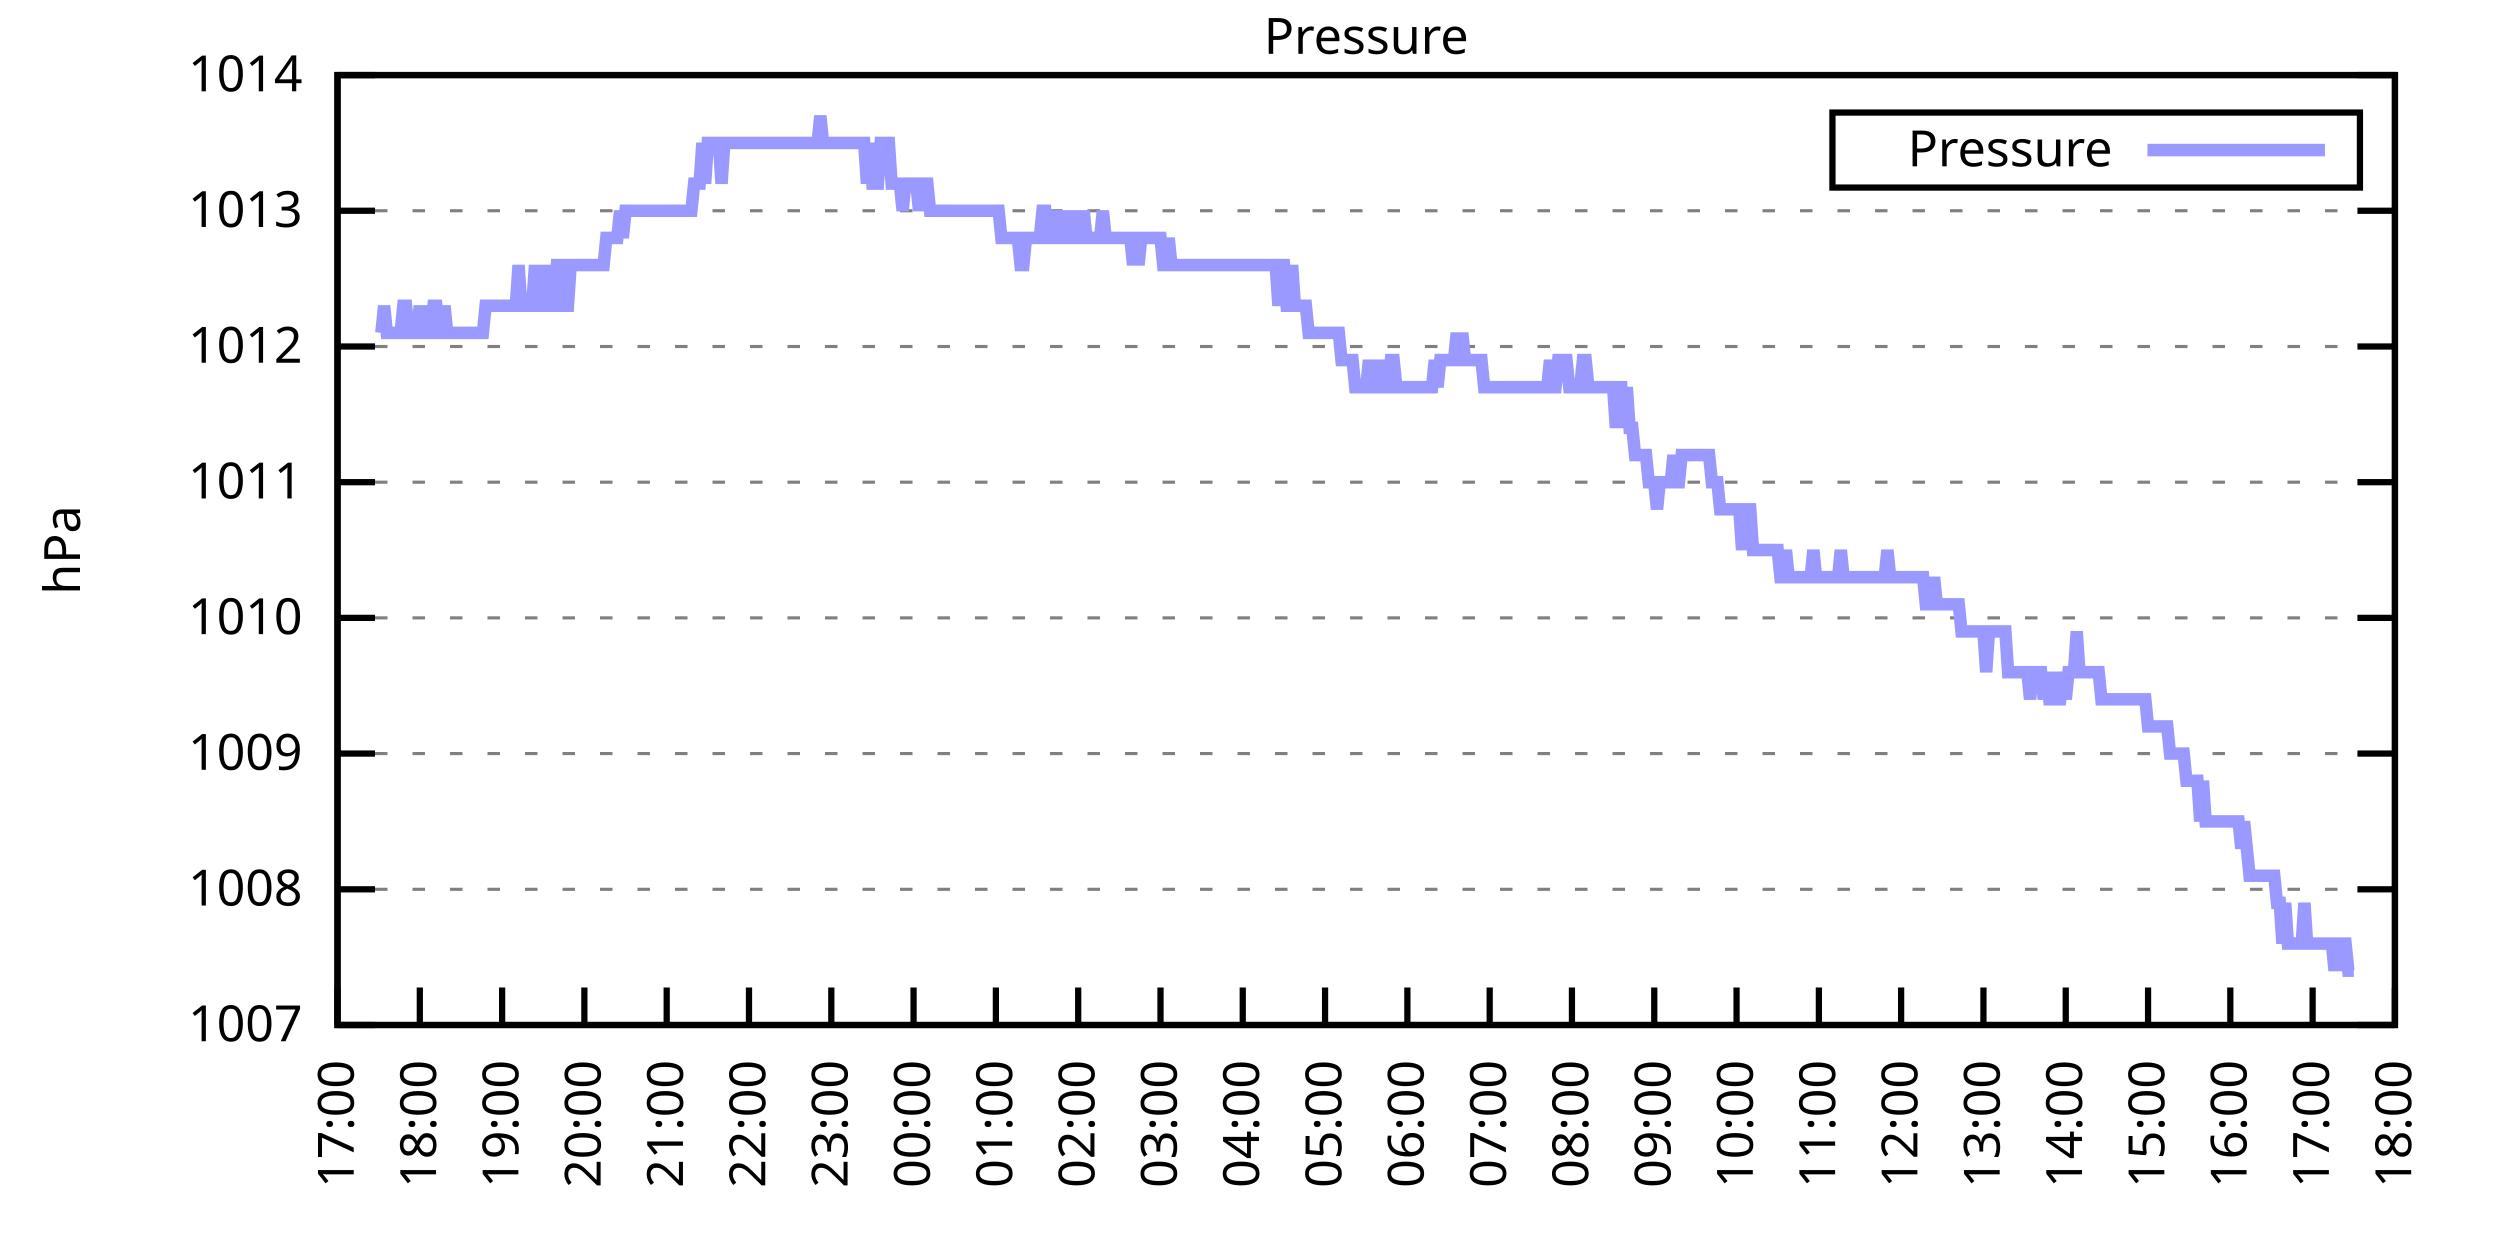
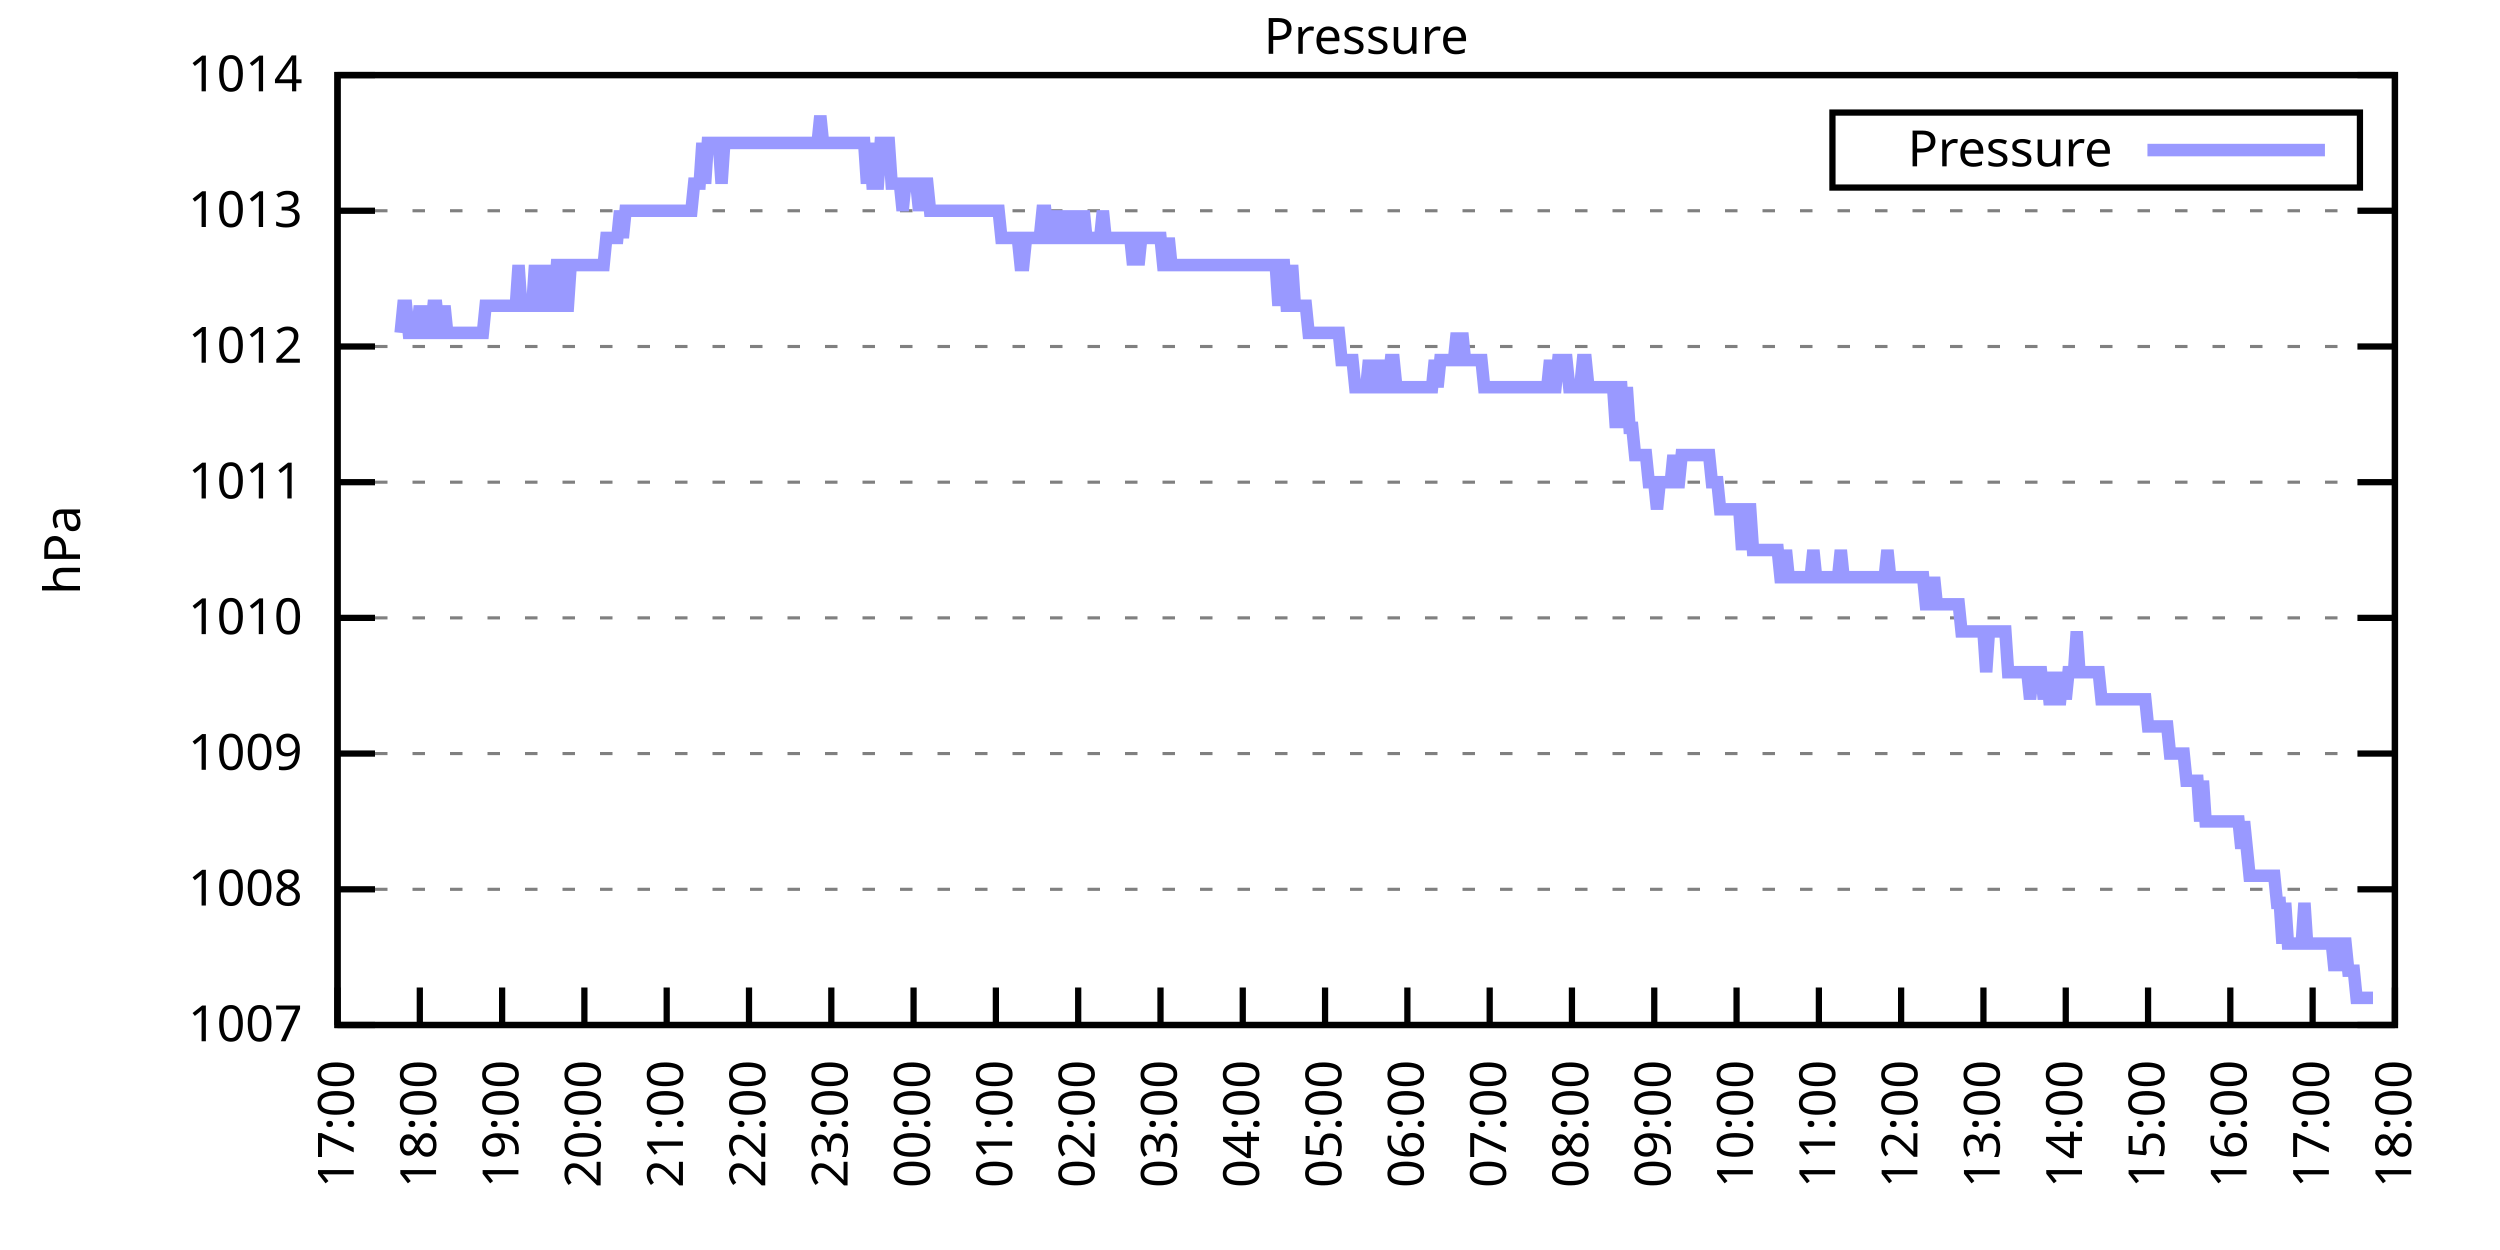
<svg xmlns="http://www.w3.org/2000/svg" xmlns:xlink="http://www.w3.org/1999/xlink" width="400" height="200" viewBox="0 0 400 200">
  <g id="gnuplot_canvas">
    <rect x="0" y="0" width="400" height="200" fill="none" />
    <defs>
      <circle id="gpDot" r="0.5" stroke-width="0.5" stroke="currentColor" />
      <path id="gpPt0" stroke-width="0.333" stroke="currentColor" d="M-1,0 h2 M0,-1 v2" />
      <path id="gpPt1" stroke-width="0.333" stroke="currentColor" d="M-1,-1 L1,1 M1,-1 L-1,1" />
      <path id="gpPt2" stroke-width="0.333" stroke="currentColor" d="M-1,0 L1,0 M0,-1 L0,1 M-1,-1 L1,1 M-1,1 L1,-1" />
      <rect id="gpPt3" stroke-width="0.333" stroke="currentColor" x="-1" y="-1" width="2" height="2" />
      <rect id="gpPt4" stroke-width="0.333" stroke="currentColor" fill="currentColor" x="-1" y="-1" width="2" height="2" />
      <circle id="gpPt5" stroke-width="0.333" stroke="currentColor" cx="0" cy="0" r="1" />
      <use xlink:href="#gpPt5" id="gpPt6" fill="currentColor" stroke="none" />
      <path id="gpPt7" stroke-width="0.333" stroke="currentColor" d="M0,-1.33 L-1.33,0.67 L1.33,0.67 z" />
      <use xlink:href="#gpPt7" id="gpPt8" fill="currentColor" stroke="none" />
      <use xlink:href="#gpPt7" id="gpPt9" stroke="currentColor" transform="rotate(180)" />
      <use xlink:href="#gpPt9" id="gpPt10" fill="currentColor" stroke="none" />
      <use xlink:href="#gpPt3" id="gpPt11" stroke="currentColor" transform="rotate(45)" />
      <use xlink:href="#gpPt11" id="gpPt12" fill="currentColor" stroke="none" />
      <path id="gpPt13" stroke-width="0.333" stroke="currentColor" d="M0,1.330 L1.265,0.411 L0.782,-1.067 L-0.782,-1.076 L-1.265,0.411 z" />
      <use xlink:href="#gpPt13" id="gpPt14" fill="currentColor" stroke="none" />
      <filter id="textbox" filterUnits="objectBoundingBox" x="0" y="0" height="1" width="1">
        <feFlood flood-color="white" flood-opacity="1" result="bgnd" />
        <feComposite in="SourceGraphic" in2="bgnd" operator="atop" />
      </filter>
      <filter id="greybox" filterUnits="objectBoundingBox" x="0" y="0" height="1" width="1">
        <feFlood flood-color="lightgrey" flood-opacity="1" result="grey" />
        <feComposite in="SourceGraphic" in2="grey" operator="atop" />
      </filter>
    </defs>
    <g fill="none" color="white" stroke="currentColor" stroke-width="1.00" stroke-linecap="butt" stroke-linejoin="miter">
</g>
    <g fill="none" color="black" stroke="currentColor" stroke-width="1.00" stroke-linecap="butt" stroke-linejoin="miter">
      <g stroke="none" shape-rendering="crispEdges">
        <polygon fill="rgb(255, 255, 255)" points="54.00,164.00 383.18,164.00 383.18,12.02 54.00,12.02 " />
      </g>
    </g>
    <g fill="none" color="black" stroke="currentColor" stroke-width="1.00" stroke-linecap="butt" stroke-linejoin="miter">
</g>
    <g fill="none" color="black" stroke="black" stroke-width="0.50" stroke-linecap="butt" stroke-linejoin="miter">
</g>
    <g fill="none" color="gray" stroke="currentColor" stroke-width="0.50" stroke-linecap="butt" stroke-linejoin="miter">
      <path stroke="gray" stroke-dasharray="2,4" class="gridline" d="M54.00,164.00 L383.19,164.00  " />
    </g>
    <g fill="none" color="gray" stroke="gray" stroke-width="1.00" stroke-linecap="butt" stroke-linejoin="miter">
</g>
    <g fill="none" color="black" stroke="currentColor" stroke-width="1.00" stroke-linecap="butt" stroke-linejoin="miter">
      <path stroke="black" d="M54.00,164.00 L60.00,164.00 M383.19,164.00 L377.19,164.00  " />
      <g transform="translate(48.40,166.60)" stroke="none" fill="black" font-family="Sans" font-size="8.00" text-anchor="end">
        <text>
          <tspan font-family="Sans"> 1007</tspan>
        </text>
      </g>
    </g>
    <g fill="none" color="black" stroke="currentColor" stroke-width="1.00" stroke-linecap="butt" stroke-linejoin="miter">
</g>
    <g fill="none" color="black" stroke="black" stroke-width="0.50" stroke-linecap="butt" stroke-linejoin="miter">
</g>
    <g fill="none" color="gray" stroke="currentColor" stroke-width="0.50" stroke-linecap="butt" stroke-linejoin="miter">
      <path stroke="gray" stroke-dasharray="2,4" class="gridline" d="M54.00,142.29 L383.19,142.29  " />
    </g>
    <g fill="none" color="gray" stroke="gray" stroke-width="1.00" stroke-linecap="butt" stroke-linejoin="miter">
</g>
    <g fill="none" color="black" stroke="currentColor" stroke-width="1.00" stroke-linecap="butt" stroke-linejoin="miter">
      <path stroke="black" d="M54.00,142.29 L60.00,142.29 M383.19,142.29 L377.19,142.29  " />
      <g transform="translate(48.40,144.89)" stroke="none" fill="black" font-family="Sans" font-size="8.00" text-anchor="end">
        <text>
          <tspan font-family="Sans"> 1008</tspan>
        </text>
      </g>
    </g>
    <g fill="none" color="black" stroke="currentColor" stroke-width="1.00" stroke-linecap="butt" stroke-linejoin="miter">
</g>
    <g fill="none" color="black" stroke="black" stroke-width="0.50" stroke-linecap="butt" stroke-linejoin="miter">
</g>
    <g fill="none" color="gray" stroke="currentColor" stroke-width="0.50" stroke-linecap="butt" stroke-linejoin="miter">
      <path stroke="gray" stroke-dasharray="2,4" class="gridline" d="M54.00,120.57 L383.19,120.57  " />
    </g>
    <g fill="none" color="gray" stroke="gray" stroke-width="1.00" stroke-linecap="butt" stroke-linejoin="miter">
</g>
    <g fill="none" color="black" stroke="currentColor" stroke-width="1.00" stroke-linecap="butt" stroke-linejoin="miter">
      <path stroke="black" d="M54.00,120.57 L60.00,120.57 M383.19,120.57 L377.19,120.57  " />
      <g transform="translate(48.40,123.17)" stroke="none" fill="black" font-family="Sans" font-size="8.00" text-anchor="end">
        <text>
          <tspan font-family="Sans"> 1009</tspan>
        </text>
      </g>
    </g>
    <g fill="none" color="black" stroke="currentColor" stroke-width="1.00" stroke-linecap="butt" stroke-linejoin="miter">
</g>
    <g fill="none" color="black" stroke="black" stroke-width="0.50" stroke-linecap="butt" stroke-linejoin="miter">
</g>
    <g fill="none" color="gray" stroke="currentColor" stroke-width="0.50" stroke-linecap="butt" stroke-linejoin="miter">
      <path stroke="gray" stroke-dasharray="2,4" class="gridline" d="M54.00,98.86 L383.19,98.86  " />
    </g>
    <g fill="none" color="gray" stroke="gray" stroke-width="1.00" stroke-linecap="butt" stroke-linejoin="miter">
</g>
    <g fill="none" color="black" stroke="currentColor" stroke-width="1.00" stroke-linecap="butt" stroke-linejoin="miter">
      <path stroke="black" d="M54.00,98.86 L60.00,98.86 M383.19,98.86 L377.19,98.86  " />
      <g transform="translate(48.40,101.46)" stroke="none" fill="black" font-family="Sans" font-size="8.00" text-anchor="end">
        <text>
          <tspan font-family="Sans"> 1010</tspan>
        </text>
      </g>
    </g>
    <g fill="none" color="black" stroke="currentColor" stroke-width="1.00" stroke-linecap="butt" stroke-linejoin="miter">
</g>
    <g fill="none" color="black" stroke="black" stroke-width="0.50" stroke-linecap="butt" stroke-linejoin="miter">
</g>
    <g fill="none" color="gray" stroke="currentColor" stroke-width="0.50" stroke-linecap="butt" stroke-linejoin="miter">
      <path stroke="gray" stroke-dasharray="2,4" class="gridline" d="M54.00,77.15 L383.19,77.15  " />
    </g>
    <g fill="none" color="gray" stroke="gray" stroke-width="1.00" stroke-linecap="butt" stroke-linejoin="miter">
</g>
    <g fill="none" color="black" stroke="currentColor" stroke-width="1.00" stroke-linecap="butt" stroke-linejoin="miter">
      <path stroke="black" d="M54.00,77.15 L60.00,77.15 M383.19,77.15 L377.19,77.15  " />
      <g transform="translate(48.40,79.75)" stroke="none" fill="black" font-family="Sans" font-size="8.00" text-anchor="end">
        <text>
          <tspan font-family="Sans"> 1011</tspan>
        </text>
      </g>
    </g>
    <g fill="none" color="black" stroke="currentColor" stroke-width="1.00" stroke-linecap="butt" stroke-linejoin="miter">
</g>
    <g fill="none" color="black" stroke="black" stroke-width="0.50" stroke-linecap="butt" stroke-linejoin="miter">
</g>
    <g fill="none" color="gray" stroke="currentColor" stroke-width="0.50" stroke-linecap="butt" stroke-linejoin="miter">
      <path stroke="gray" stroke-dasharray="2,4" class="gridline" d="M54.00,55.44 L383.19,55.44  " />
    </g>
    <g fill="none" color="gray" stroke="gray" stroke-width="1.00" stroke-linecap="butt" stroke-linejoin="miter">
</g>
    <g fill="none" color="black" stroke="currentColor" stroke-width="1.00" stroke-linecap="butt" stroke-linejoin="miter">
      <path stroke="black" d="M54.00,55.44 L60.00,55.44 M383.19,55.44 L377.19,55.44  " />
      <g transform="translate(48.40,58.04)" stroke="none" fill="black" font-family="Sans" font-size="8.00" text-anchor="end">
        <text>
          <tspan font-family="Sans"> 1012</tspan>
        </text>
      </g>
    </g>
    <g fill="none" color="black" stroke="currentColor" stroke-width="1.00" stroke-linecap="butt" stroke-linejoin="miter">
</g>
    <g fill="none" color="black" stroke="black" stroke-width="0.50" stroke-linecap="butt" stroke-linejoin="miter">
</g>
    <g fill="none" color="gray" stroke="currentColor" stroke-width="0.50" stroke-linecap="butt" stroke-linejoin="miter">
      <path stroke="gray" stroke-dasharray="2,4" class="gridline" d="M54.00,33.72 L383.19,33.72  " />
    </g>
    <g fill="none" color="gray" stroke="gray" stroke-width="1.00" stroke-linecap="butt" stroke-linejoin="miter">
</g>
    <g fill="none" color="black" stroke="currentColor" stroke-width="1.00" stroke-linecap="butt" stroke-linejoin="miter">
      <path stroke="black" d="M54.00,33.72 L60.00,33.72 M383.19,33.72 L377.19,33.72  " />
      <g transform="translate(48.40,36.32)" stroke="none" fill="black" font-family="Sans" font-size="8.00" text-anchor="end">
        <text>
          <tspan font-family="Sans"> 1013</tspan>
        </text>
      </g>
    </g>
    <g fill="none" color="black" stroke="currentColor" stroke-width="1.00" stroke-linecap="butt" stroke-linejoin="miter">
</g>
    <g fill="none" color="black" stroke="black" stroke-width="0.50" stroke-linecap="butt" stroke-linejoin="miter">
</g>
    <g fill="none" color="gray" stroke="currentColor" stroke-width="0.50" stroke-linecap="butt" stroke-linejoin="miter">
      <path stroke="gray" stroke-dasharray="2,4" class="gridline" d="M54.00,12.01 L383.19,12.01  " />
    </g>
    <g fill="none" color="gray" stroke="gray" stroke-width="1.00" stroke-linecap="butt" stroke-linejoin="miter">
</g>
    <g fill="none" color="black" stroke="currentColor" stroke-width="1.00" stroke-linecap="butt" stroke-linejoin="miter">
      <path stroke="black" d="M54.00,12.01 L60.00,12.01 M383.19,12.01 L377.19,12.01  " />
      <g transform="translate(48.40,14.61)" stroke="none" fill="black" font-family="Sans" font-size="8.00" text-anchor="end">
        <text>
          <tspan font-family="Sans"> 1014</tspan>
        </text>
      </g>
    </g>
    <g fill="none" color="black" stroke="currentColor" stroke-width="1.00" stroke-linecap="butt" stroke-linejoin="miter">
      <path stroke="black" d="M54.00,164.00 L54.00,158.00  " />
      <g transform="translate(56.60,169.60) rotate(270.00)" stroke="none" fill="black" font-family="Sans" font-size="8.00" text-anchor="end">
        <text>
          <tspan font-family="Sans">17:00</tspan>
        </text>
      </g>
    </g>
    <g fill="none" color="black" stroke="currentColor" stroke-width="1.00" stroke-linecap="butt" stroke-linejoin="miter">
      <path stroke="black" d="M67.17,164.00 L67.17,158.00  " />
      <g transform="translate(69.77,169.60) rotate(270.00)" stroke="none" fill="black" font-family="Sans" font-size="8.00" text-anchor="end">
        <text>
          <tspan font-family="Sans">18:00</tspan>
        </text>
      </g>
    </g>
    <g fill="none" color="black" stroke="currentColor" stroke-width="1.00" stroke-linecap="butt" stroke-linejoin="miter">
      <path stroke="black" d="M80.34,164.00 L80.34,158.00  " />
      <g transform="translate(82.94,169.60) rotate(270.00)" stroke="none" fill="black" font-family="Sans" font-size="8.00" text-anchor="end">
        <text>
          <tspan font-family="Sans">19:00</tspan>
        </text>
      </g>
    </g>
    <g fill="none" color="black" stroke="currentColor" stroke-width="1.00" stroke-linecap="butt" stroke-linejoin="miter">
      <path stroke="black" d="M93.50,164.00 L93.50,158.00  " />
      <g transform="translate(96.10,169.60) rotate(270.00)" stroke="none" fill="black" font-family="Sans" font-size="8.00" text-anchor="end">
        <text>
          <tspan font-family="Sans">20:00</tspan>
        </text>
      </g>
    </g>
    <g fill="none" color="black" stroke="currentColor" stroke-width="1.00" stroke-linecap="butt" stroke-linejoin="miter">
      <path stroke="black" d="M106.67,164.00 L106.67,158.00  " />
      <g transform="translate(109.27,169.60) rotate(270.00)" stroke="none" fill="black" font-family="Sans" font-size="8.00" text-anchor="end">
        <text>
          <tspan font-family="Sans">21:00</tspan>
        </text>
      </g>
    </g>
    <g fill="none" color="black" stroke="currentColor" stroke-width="1.00" stroke-linecap="butt" stroke-linejoin="miter">
      <path stroke="black" d="M119.84,164.00 L119.84,158.00  " />
      <g transform="translate(122.44,169.60) rotate(270.00)" stroke="none" fill="black" font-family="Sans" font-size="8.00" text-anchor="end">
        <text>
          <tspan font-family="Sans">22:00</tspan>
        </text>
      </g>
    </g>
    <g fill="none" color="black" stroke="currentColor" stroke-width="1.00" stroke-linecap="butt" stroke-linejoin="miter">
      <path stroke="black" d="M133.01,164.00 L133.01,158.00  " />
      <g transform="translate(135.61,169.60) rotate(270.00)" stroke="none" fill="black" font-family="Sans" font-size="8.00" text-anchor="end">
        <text>
          <tspan font-family="Sans">23:00</tspan>
        </text>
      </g>
    </g>
    <g fill="none" color="black" stroke="currentColor" stroke-width="1.00" stroke-linecap="butt" stroke-linejoin="miter">
      <path stroke="black" d="M146.17,164.00 L146.17,158.00  " />
      <g transform="translate(148.77,169.60) rotate(270.00)" stroke="none" fill="black" font-family="Sans" font-size="8.00" text-anchor="end">
        <text>
          <tspan font-family="Sans">00:00</tspan>
        </text>
      </g>
    </g>
    <g fill="none" color="black" stroke="currentColor" stroke-width="1.00" stroke-linecap="butt" stroke-linejoin="miter">
      <path stroke="black" d="M159.34,164.00 L159.34,158.00  " />
      <g transform="translate(161.94,169.60) rotate(270.00)" stroke="none" fill="black" font-family="Sans" font-size="8.00" text-anchor="end">
        <text>
          <tspan font-family="Sans">01:00</tspan>
        </text>
      </g>
    </g>
    <g fill="none" color="black" stroke="currentColor" stroke-width="1.00" stroke-linecap="butt" stroke-linejoin="miter">
      <path stroke="black" d="M172.51,164.00 L172.51,158.00  " />
      <g transform="translate(175.11,169.60) rotate(270.00)" stroke="none" fill="black" font-family="Sans" font-size="8.00" text-anchor="end">
        <text>
          <tspan font-family="Sans">02:00</tspan>
        </text>
      </g>
    </g>
    <g fill="none" color="black" stroke="currentColor" stroke-width="1.00" stroke-linecap="butt" stroke-linejoin="miter">
      <path stroke="black" d="M185.68,164.00 L185.68,158.00  " />
      <g transform="translate(188.28,169.60) rotate(270.00)" stroke="none" fill="black" font-family="Sans" font-size="8.00" text-anchor="end">
        <text>
          <tspan font-family="Sans">03:00</tspan>
        </text>
      </g>
    </g>
    <g fill="none" color="black" stroke="currentColor" stroke-width="1.00" stroke-linecap="butt" stroke-linejoin="miter">
      <path stroke="black" d="M198.84,164.00 L198.84,158.00  " />
      <g transform="translate(201.44,169.60) rotate(270.00)" stroke="none" fill="black" font-family="Sans" font-size="8.00" text-anchor="end">
        <text>
          <tspan font-family="Sans">04:00</tspan>
        </text>
      </g>
    </g>
    <g fill="none" color="black" stroke="currentColor" stroke-width="1.00" stroke-linecap="butt" stroke-linejoin="miter">
      <path stroke="black" d="M212.01,164.00 L212.01,158.00  " />
      <g transform="translate(214.61,169.60) rotate(270.00)" stroke="none" fill="black" font-family="Sans" font-size="8.00" text-anchor="end">
        <text>
          <tspan font-family="Sans">05:00</tspan>
        </text>
      </g>
    </g>
    <g fill="none" color="black" stroke="currentColor" stroke-width="1.00" stroke-linecap="butt" stroke-linejoin="miter">
      <path stroke="black" d="M225.18,164.00 L225.18,158.00  " />
      <g transform="translate(227.78,169.60) rotate(270.00)" stroke="none" fill="black" font-family="Sans" font-size="8.00" text-anchor="end">
        <text>
          <tspan font-family="Sans">06:00</tspan>
        </text>
      </g>
    </g>
    <g fill="none" color="black" stroke="currentColor" stroke-width="1.00" stroke-linecap="butt" stroke-linejoin="miter">
      <path stroke="black" d="M238.35,164.00 L238.35,158.00  " />
      <g transform="translate(240.95,169.60) rotate(270.00)" stroke="none" fill="black" font-family="Sans" font-size="8.00" text-anchor="end">
        <text>
          <tspan font-family="Sans">07:00</tspan>
        </text>
      </g>
    </g>
    <g fill="none" color="black" stroke="currentColor" stroke-width="1.00" stroke-linecap="butt" stroke-linejoin="miter">
      <path stroke="black" d="M251.51,164.00 L251.51,158.00  " />
      <g transform="translate(254.11,169.60) rotate(270.00)" stroke="none" fill="black" font-family="Sans" font-size="8.00" text-anchor="end">
        <text>
          <tspan font-family="Sans">08:00</tspan>
        </text>
      </g>
    </g>
    <g fill="none" color="black" stroke="currentColor" stroke-width="1.00" stroke-linecap="butt" stroke-linejoin="miter">
      <path stroke="black" d="M264.68,164.00 L264.68,158.00  " />
      <g transform="translate(267.28,169.60) rotate(270.00)" stroke="none" fill="black" font-family="Sans" font-size="8.00" text-anchor="end">
        <text>
          <tspan font-family="Sans">09:00</tspan>
        </text>
      </g>
    </g>
    <g fill="none" color="black" stroke="currentColor" stroke-width="1.00" stroke-linecap="butt" stroke-linejoin="miter">
      <path stroke="black" d="M277.85,164.00 L277.85,158.00  " />
      <g transform="translate(280.45,169.60) rotate(270.00)" stroke="none" fill="black" font-family="Sans" font-size="8.00" text-anchor="end">
        <text>
          <tspan font-family="Sans">10:00</tspan>
        </text>
      </g>
    </g>
    <g fill="none" color="black" stroke="currentColor" stroke-width="1.00" stroke-linecap="butt" stroke-linejoin="miter">
      <path stroke="black" d="M291.02,164.00 L291.02,158.00  " />
      <g transform="translate(293.62,169.60) rotate(270.00)" stroke="none" fill="black" font-family="Sans" font-size="8.00" text-anchor="end">
        <text>
          <tspan font-family="Sans">11:00</tspan>
        </text>
      </g>
    </g>
    <g fill="none" color="black" stroke="currentColor" stroke-width="1.00" stroke-linecap="butt" stroke-linejoin="miter">
      <path stroke="black" d="M304.18,164.00 L304.18,158.00  " />
      <g transform="translate(306.78,169.60) rotate(270.00)" stroke="none" fill="black" font-family="Sans" font-size="8.00" text-anchor="end">
        <text>
          <tspan font-family="Sans">12:00</tspan>
        </text>
      </g>
    </g>
    <g fill="none" color="black" stroke="currentColor" stroke-width="1.00" stroke-linecap="butt" stroke-linejoin="miter">
      <path stroke="black" d="M317.35,164.00 L317.35,158.00  " />
      <g transform="translate(319.95,169.60) rotate(270.00)" stroke="none" fill="black" font-family="Sans" font-size="8.00" text-anchor="end">
        <text>
          <tspan font-family="Sans">13:00</tspan>
        </text>
      </g>
    </g>
    <g fill="none" color="black" stroke="currentColor" stroke-width="1.00" stroke-linecap="butt" stroke-linejoin="miter">
      <path stroke="black" d="M330.52,164.00 L330.52,158.00  " />
      <g transform="translate(333.12,169.60) rotate(270.00)" stroke="none" fill="black" font-family="Sans" font-size="8.00" text-anchor="end">
        <text>
          <tspan font-family="Sans">14:00</tspan>
        </text>
      </g>
    </g>
    <g fill="none" color="black" stroke="currentColor" stroke-width="1.00" stroke-linecap="butt" stroke-linejoin="miter">
      <path stroke="black" d="M343.69,164.00 L343.69,158.00  " />
      <g transform="translate(346.29,169.60) rotate(270.00)" stroke="none" fill="black" font-family="Sans" font-size="8.00" text-anchor="end">
        <text>
          <tspan font-family="Sans">15:00</tspan>
        </text>
      </g>
    </g>
    <g fill="none" color="black" stroke="currentColor" stroke-width="1.00" stroke-linecap="butt" stroke-linejoin="miter">
      <path stroke="black" d="M356.85,164.00 L356.85,158.00  " />
      <g transform="translate(359.45,169.60) rotate(270.00)" stroke="none" fill="black" font-family="Sans" font-size="8.00" text-anchor="end">
        <text>
          <tspan font-family="Sans">16:00</tspan>
        </text>
      </g>
    </g>
    <g fill="none" color="black" stroke="currentColor" stroke-width="1.00" stroke-linecap="butt" stroke-linejoin="miter">
      <path stroke="black" d="M370.02,164.00 L370.02,158.00  " />
      <g transform="translate(372.62,169.60) rotate(270.00)" stroke="none" fill="black" font-family="Sans" font-size="8.00" text-anchor="end">
        <text>
          <tspan font-family="Sans">17:00</tspan>
        </text>
      </g>
    </g>
    <g fill="none" color="black" stroke="currentColor" stroke-width="1.00" stroke-linecap="butt" stroke-linejoin="miter">
      <path stroke="black" d="M383.19,164.00 L383.19,158.00  " />
      <g transform="translate(385.79,169.60) rotate(270.00)" stroke="none" fill="black" font-family="Sans" font-size="8.00" text-anchor="end">
        <text>
          <tspan font-family="Sans">18:00</tspan>
        </text>
      </g>
    </g>
    <g fill="none" color="black" stroke="currentColor" stroke-width="1.00" stroke-linecap="butt" stroke-linejoin="miter">
</g>
    <g fill="none" color="black" stroke="currentColor" stroke-width="1.00" stroke-linecap="butt" stroke-linejoin="miter">
      <path stroke="black" d="M54.00,12.01 L54.00,164.00 L383.19,164.00 L383.19,12.01 L54.00,12.01 Z  " />
    </g>
    <g fill="none" color="black" stroke="currentColor" stroke-width="1.00" stroke-linecap="butt" stroke-linejoin="miter">
</g>
    <g fill="none" color="black" stroke="currentColor" stroke-width="1.00" stroke-linecap="butt" stroke-linejoin="miter">
      <path stroke="black" d="M293.19,30.01 L293.19,18.01 L377.59,18.01 L377.59,30.01 L293.19,30.01 Z  " />
    </g>
    <g id="Pressure_plot_1">
      <g fill="none" color="white" stroke="black" stroke-width="2.00" stroke-linecap="butt" stroke-linejoin="miter">
</g>
      <g fill="none" color="black" stroke="currentColor" stroke-width="2.00" stroke-linecap="butt" stroke-linejoin="miter">
        <g transform="translate(337.99,26.61)" stroke="none" fill="black" font-family="Sans" font-size="8.00" text-anchor="end">
          <text>
            <tspan font-family="Sans">Pressure</tspan>
          </text>
        </g>
      </g>
      <g fill="none" color="black" stroke="currentColor" stroke-width="2.00" stroke-linecap="butt" stroke-linejoin="miter">
-         <path stroke="rgb(153, 153, 255)" d="M343.59,24.01 L371.99,24.01 M61.02,53.26 L61.46,48.92 L61.90,53.26 L62.34,53.26 L62.78,53.26 L63.22,53.26   L63.66,53.26 L64.10,53.26 L64.53,48.92 L64.97,48.92 L65.41,53.26 L65.85,53.26 L66.29,53.26 L66.73,53.26   L67.17,48.92 L67.61,53.26 L68.05,48.92 L68.48,53.26 L68.92,53.26 L69.36,48.92 L69.80,48.92 L70.24,53.26   L70.68,53.26 L71.12,48.92 L71.56,53.26 L72.00,53.26 L72.43,53.26 L72.87,53.26 L73.31,53.26 L73.75,53.26   L74.19,53.26 L74.63,53.26 L75.07,53.26 L75.51,53.26 L75.95,53.26 L76.38,53.26 L76.82,53.26 L77.26,53.26   L77.70,48.92 L78.14,48.92 L78.58,48.92 L79.02,48.92 L79.46,48.92 L79.90,48.92 L80.34,48.92 L80.77,48.92   L81.21,48.92 L81.65,48.92 L82.09,48.92 L82.53,48.92 L82.97,42.41 L83.41,48.92 L83.85,48.92 L84.29,48.92   L84.72,48.92 L85.16,48.92 L85.60,42.41 L86.04,48.92 L86.48,48.92 L86.92,48.92 L87.36,42.41 L87.80,48.92   L88.24,48.92 L88.67,48.92 L89.11,42.41 L89.55,42.41 L89.99,42.41 L90.43,48.92 L90.87,48.92 L91.31,42.41   L91.75,42.41 L92.19,42.41 L92.62,42.41 L93.06,42.41 L93.50,42.41 L93.94,42.41 L94.38,42.41 L94.82,42.41   L95.26,42.41 L95.70,42.41 L96.14,42.41 L96.58,42.41 L97.01,38.07 L97.45,38.07 L97.89,38.07 L98.33,38.07   L98.77,38.07 L99.21,33.72 L99.65,38.07 L100.09,33.72 L100.53,33.72 L100.96,33.72 L101.40,33.72 L101.84,33.72   L102.28,33.72 L102.72,33.72 L103.16,33.72 L103.60,33.72 L104.04,33.72 L104.48,33.72 L104.91,33.72 L105.35,33.72   L105.79,33.72 L106.23,33.72 L106.67,33.72 L107.11,33.72 L107.55,33.72 L107.99,33.72 L108.43,33.72 L108.87,33.72   L109.30,33.72 L109.74,33.72 L110.18,33.72 L110.62,33.72 L111.06,29.38 L111.50,29.38 L111.94,29.38 L112.38,22.87   L112.82,29.38 L113.25,22.87 L113.69,22.87 L114.13,22.87 L114.57,22.87 L115.01,22.87 L115.45,29.38 L115.89,22.87   L116.33,22.87 L116.77,22.87 L117.20,22.87 L117.64,22.87 L118.08,22.87 L118.52,22.87 L118.96,22.87 L119.40,22.87   L119.84,22.87 L120.28,22.87 L120.72,22.87 L121.15,22.87 L121.59,22.87 L122.03,22.87 L122.47,22.87 L122.91,22.87   L123.35,22.87 L123.79,22.87 L124.23,22.87 L124.67,22.87 L125.11,22.87 L125.54,22.87 L125.98,22.87 L126.42,22.87   L126.86,22.87 L127.30,22.87 L127.74,22.87 L128.18,22.87 L128.62,22.87 L129.06,22.87 L129.49,22.87 L129.93,22.87   L130.37,22.87 L130.81,22.87 L131.25,18.52 L131.69,22.87 L132.13,22.87 L132.57,22.87 L133.01,22.87 L133.44,22.87   L133.88,22.87 L134.32,22.87 L134.76,22.87 L135.20,22.87 L135.64,22.87 L136.08,22.87 L136.52,22.87 L136.96,22.87   L137.39,22.87 L137.83,22.87 L138.27,22.87 L138.71,29.38 L139.15,22.87 L139.59,29.38 L140.03,29.38 L140.47,29.38   L140.91,22.87 L141.35,22.87 L141.78,22.87 L142.22,22.87 L142.66,29.38 L143.10,29.38 L143.54,29.38 L143.98,29.38   L144.42,33.72 L144.86,29.38 L145.30,29.38 L145.73,29.38 L146.17,29.38 L146.61,29.38 L147.05,33.72 L147.49,29.38   L147.93,29.38 L148.37,29.38 L148.81,33.72 L149.25,33.72 L149.68,33.72 L150.12,33.72 L150.56,33.72 L151.00,33.72   L151.44,33.72 L151.88,33.72 L152.32,33.72 L152.76,33.72 L153.20,33.72 L153.63,33.72 L154.07,33.72 L154.51,33.72   L154.95,33.72 L155.39,33.72 L155.83,33.72 L156.27,33.72 L156.71,33.72 L157.15,33.72 L157.59,33.72 L158.02,33.72   L158.46,33.72 L158.90,33.72 L159.34,33.72 L159.78,33.72 L160.22,38.07 L160.66,38.07 L161.10,38.07 L161.54,38.07   L161.97,38.07 L162.41,38.07 L162.85,38.07 L163.29,42.41 L163.73,42.41 L164.17,38.07 L164.61,38.07 L165.05,38.07   L165.49,38.07 L165.92,38.07 L166.36,38.07 L166.80,33.72 L167.24,33.72 L167.68,38.07 L168.12,38.07 L168.56,33.72   L169.00,38.07 L169.44,38.07 L169.87,38.07 L170.31,33.72 L170.75,38.07 L171.19,33.72 L171.63,38.07 L172.07,38.07   L172.51,33.72 L172.95,38.07 L173.39,33.72 L173.83,38.07 L174.26,38.07 L174.70,38.07 L175.14,38.07 L175.58,38.07   L176.02,38.07 L176.46,33.72 L176.90,38.07 L177.34,38.07 L177.78,38.07 L178.21,38.07 L178.65,38.07 L179.09,38.07   L179.53,38.07 L179.97,38.07 L180.41,38.07 L180.85,38.07 L181.29,42.41 L181.73,38.07 L182.16,42.41 L182.60,38.07   L183.04,38.07 L183.48,38.07 L183.92,38.07 L184.36,38.07 L184.80,38.07 L185.24,38.07 L185.68,38.07 L186.11,42.41   L186.55,42.41 L186.99,38.07 L187.43,42.41 L187.87,42.41 L188.31,42.41 L188.75,42.41 L189.19,42.41 L189.63,42.41   L190.07,42.41 L190.50,42.41 L190.94,42.41 L191.38,42.41 L191.82,42.41 L192.26,42.41 L192.70,42.41 L193.14,42.41   L193.58,42.41 L194.02,42.41 L194.45,42.41 L194.89,42.41 L195.33,42.41 L195.77,42.41 L196.21,42.41 L196.65,42.41   L197.09,42.41 L197.53,42.41 L197.97,42.41 L198.40,42.41 L198.84,42.41 L199.28,42.41 L199.72,42.41 L200.16,42.41   L200.60,42.41 L201.04,42.41 L201.48,42.41 L201.92,42.41 L202.35,42.41 L202.79,42.41 L203.23,42.41 L203.67,42.41   L204.11,42.41 L204.55,48.92 L204.99,42.41 L205.43,42.41 L205.87,48.92 L206.31,48.92 L206.74,42.41 L207.18,48.92   L207.62,48.92 L208.06,48.92 L208.50,48.92 L208.94,48.92 L209.38,53.26 L209.82,53.26 L210.26,53.26 L210.69,53.26   L211.13,53.26 L211.57,53.26 L212.01,53.26 L212.45,53.26 L212.89,53.26 L213.33,53.26 L213.77,53.26 L214.21,53.26   L214.64,57.61 L215.08,57.61 L215.52,57.61 L215.96,57.61 L216.40,57.61 L216.84,61.95 L217.28,61.95 L217.72,61.95   L218.16,61.95 L218.60,61.95 L219.03,57.61 L219.47,61.95 L219.91,61.95 L220.35,61.95 L220.79,57.61 L221.23,61.95   L221.67,61.95 L222.11,61.95 L222.55,57.61 L222.98,57.61 L223.42,61.95 L223.86,61.95 L224.30,61.95 L224.74,61.95   L225.18,61.95 L225.62,61.95 L226.06,61.95 L226.50,61.95 L226.93,61.95 L227.37,61.95 L227.81,61.95 L228.25,61.95   L228.69,61.95 L229.13,61.95 L229.57,57.61 L230.01,61.95 L230.45,57.61 L230.88,57.61 L231.32,57.61 L231.76,57.61   L232.20,57.61 L232.64,57.61 L233.08,53.26 L233.52,57.61 L233.96,53.26 L234.40,57.61 L234.84,57.61 L235.27,57.61   L235.71,57.61 L236.15,57.61 L236.59,57.61 L237.03,57.61 L237.47,61.95 L237.91,61.95 L238.35,61.95 L238.79,61.95   L239.22,61.95 L239.66,61.95 L240.10,61.95 L240.54,61.95 L240.98,61.95 L241.42,61.95 L241.86,61.95 L242.30,61.95   L242.74,61.95 L243.17,61.95 L243.61,61.95 L244.05,61.95 L244.49,61.95 L244.93,61.95 L245.37,61.95 L245.81,61.95   L246.25,61.95 L246.69,61.95 L247.12,61.95 L247.56,61.95 L248.00,57.61 L248.44,61.95 L248.88,61.95 L249.32,57.61   L249.76,57.61 L250.20,57.61 L250.64,57.61 L251.08,61.95 L251.51,61.95 L251.95,61.95 L252.39,61.95 L252.83,61.95   L253.27,57.61 L253.71,57.61 L254.15,61.95 L254.59,61.95 L255.03,61.95 L255.46,61.95 L255.90,61.95 L256.34,61.95   L256.78,61.95 L257.22,61.95 L257.66,61.95 L258.10,61.95 L258.54,68.46 L258.98,61.95 L259.41,61.95 L259.85,68.46   L260.29,61.95 L260.73,68.46 L261.17,68.46 L261.61,72.81 L262.05,72.81 L262.49,72.81 L262.93,72.81 L263.36,72.81   L263.80,77.15 L264.24,77.15 L264.68,77.15 L265.12,81.49 L265.56,77.15 L266.00,77.15 L266.44,77.15 L266.88,77.15   L267.32,77.15 L267.75,72.81 L268.19,77.15 L268.63,77.15 L269.07,72.81 L269.51,72.81 L269.95,72.81 L270.39,72.81   L270.83,72.81 L271.27,72.81 L271.70,72.81 L272.14,72.81 L272.58,72.81 L273.02,72.81 L273.46,72.81 L273.90,77.15   L274.34,77.15 L274.78,77.15 L275.22,81.49 L275.65,81.49 L276.09,81.49 L276.53,81.49 L276.97,81.49 L277.41,81.49   L277.85,81.49 L278.29,81.49 L278.73,88.00 L279.17,81.49 L279.60,81.49 L280.04,81.49 L280.48,88.00 L280.92,88.00   L281.36,88.00 L281.80,88.00 L282.24,88.00 L282.68,88.00 L283.12,88.00 L283.56,88.00 L283.99,88.00 L284.43,88.00   L284.87,92.35 L285.31,92.35 L285.75,88.00 L286.19,92.35 L286.63,92.35 L287.07,92.35 L287.51,92.35 L287.94,92.35   L288.38,92.35 L288.82,92.35 L289.26,92.35 L289.70,92.35 L290.14,88.00 L290.58,92.35 L291.02,92.35 L291.46,92.35   L291.89,92.35 L292.33,92.35 L292.77,92.35 L293.21,92.35 L293.65,92.35 L294.09,92.35 L294.53,88.00 L294.97,92.35   L295.41,92.35 L295.84,92.35 L296.28,92.35 L296.72,92.35 L297.16,92.35 L297.60,92.35 L298.04,92.35 L298.48,92.35   L298.92,92.35 L299.36,92.35 L299.80,92.35 L300.23,92.35 L300.67,92.35 L301.11,92.35 L301.55,92.35 L301.99,88.00   L302.43,92.35 L302.87,92.35 L303.31,92.35 L303.75,92.35 L304.18,92.35 L304.62,92.35 L305.06,92.35 L305.50,92.35   L305.94,92.35 L306.38,92.35 L306.82,92.35 L307.26,92.35 L307.70,92.35 L308.13,96.69 L308.57,96.69 L309.01,96.69   L309.45,92.35 L309.89,96.69 L310.33,96.69 L310.77,96.69 L311.21,96.69 L311.65,96.69 L312.08,96.69 L312.52,96.69   L312.96,96.69 L313.40,96.69 L313.84,101.03 L314.28,101.03 L314.72,101.03 L315.16,101.03 L315.60,101.03 L316.04,101.03   L316.47,101.03 L316.91,101.03 L317.35,101.03 L317.79,107.55 L318.23,101.03 L318.67,101.03 L319.11,101.03 L319.55,101.03   L319.99,101.03 L320.42,101.03 L320.86,101.03 L321.30,107.55 L321.74,107.55 L322.18,107.55 L322.62,107.55 L323.06,107.55   L323.50,107.55 L323.94,107.55 L324.37,107.55 L324.81,111.89 L325.25,107.55 L325.69,107.55 L326.13,107.55 L326.57,107.55   L327.01,111.89 L327.45,107.55 L327.89,111.89 L328.33,111.89 L328.76,107.55 L329.20,111.89 L329.64,111.89 L330.08,107.55   L330.52,111.89 L330.96,107.55 L331.40,107.55 L331.84,107.55 L332.28,101.03 L332.71,107.55 L333.15,107.55 L333.59,107.55   L334.03,107.55 L334.47,107.55 L334.91,107.55 L335.35,107.55 L335.79,107.55 L336.23,111.89 L336.66,111.89 L337.10,111.89   L337.54,111.89 L337.98,111.89 L338.42,111.89 L338.86,111.89 L339.30,111.89 L339.74,111.89 L340.18,111.89 L340.61,111.89   L341.05,111.89 L341.49,111.89 L341.93,111.89 L342.37,111.89 L342.81,111.89 L343.25,111.89 L343.69,116.23 L344.13,116.23   L344.57,116.23 L345.00,116.23 L345.44,116.23 L345.88,116.23 L346.32,116.23 L346.76,116.23 L347.20,120.57 L347.64,120.57   L348.08,120.57 L348.52,120.57 L348.95,120.57 L349.39,120.57 L349.83,124.92 L350.27,124.92 L350.71,124.92 L351.15,124.92   L351.59,124.92 L352.03,131.43 L352.47,124.92 L352.90,131.43 L353.34,131.43 L353.78,131.43 L354.22,131.43 L354.66,131.43   L355.10,131.43 L355.54,131.43 L355.98,131.43 L356.42,131.43 L356.85,131.43 L357.29,131.43 L357.73,131.43 L358.17,131.43   L358.61,135.77 L359.05,131.43 L359.49,135.77 L359.93,140.12 L360.37,140.12 L360.81,140.12 L361.24,140.12 L361.68,140.12   L362.12,140.12 L362.56,140.12 L363.00,140.12 L363.44,140.12 L363.88,140.12 L364.32,144.46 L364.76,144.46 L365.19,150.97   L365.63,144.46 L366.07,150.97 L366.51,150.97 L366.95,150.97 L367.39,150.97 L367.83,150.97 L368.27,150.97 L368.71,144.46   L369.14,150.97 L369.58,150.97 L370.02,150.97 L370.46,150.97 L370.90,150.97 L371.34,150.97 L371.78,150.97 L372.22,150.97   L372.66,150.97 L373.09,150.97 L373.53,155.31 L373.97,150.97 L374.41,155.31 L374.85,150.97 L375.29,150.97 L375.73,155.31   L376.17,155.31 L376.61,155.31  " />
+         <path stroke="rgb(153, 153, 255)" d="M343.59,24.01 L371.99,24.01 M64.10,53.26 L64.53,48.92 L64.97,48.92 L65.41,53.26 L65.85,53.26 L66.29,53.26   L66.73,53.26 L67.17,48.92 L67.61,53.26 L68.05,48.92 L68.48,53.26 L68.92,53.26 L69.36,48.92 L69.80,48.92   L70.24,53.26 L70.68,53.26 L71.12,48.92 L71.56,53.26 L72.00,53.26 L72.43,53.26 L72.87,53.26 L73.31,53.26   L73.75,53.26 L74.19,53.26 L74.63,53.26 L75.07,53.26 L75.51,53.26 L75.95,53.26 L76.38,53.26 L76.82,53.26   L77.26,53.26 L77.70,48.92 L78.14,48.92 L78.58,48.92 L79.02,48.92 L79.46,48.92 L79.90,48.92 L80.34,48.92   L80.77,48.92 L81.21,48.92 L81.65,48.92 L82.09,48.92 L82.53,48.92 L82.97,42.41 L83.41,48.92 L83.85,48.92   L84.29,48.92 L84.72,48.92 L85.16,48.92 L85.60,42.41 L86.04,48.92 L86.48,48.92 L86.92,48.92 L87.36,42.41   L87.80,48.92 L88.24,48.92 L88.67,48.92 L89.11,42.41 L89.55,42.41 L89.99,42.41 L90.43,48.92 L90.87,48.92   L91.31,42.41 L91.75,42.41 L92.19,42.41 L92.62,42.41 L93.06,42.41 L93.50,42.41 L93.94,42.41 L94.38,42.41   L94.82,42.41 L95.26,42.41 L95.70,42.41 L96.14,42.41 L96.58,42.41 L97.01,38.07 L97.45,38.07 L97.89,38.07   L98.33,38.07 L98.77,38.07 L99.21,33.72 L99.65,38.07 L100.09,33.72 L100.53,33.72 L100.96,33.72 L101.40,33.72   L101.84,33.72 L102.28,33.72 L102.72,33.72 L103.16,33.72 L103.60,33.72 L104.04,33.72 L104.48,33.72 L104.91,33.72   L105.35,33.72 L105.79,33.72 L106.23,33.72 L106.67,33.72 L107.11,33.72 L107.55,33.72 L107.99,33.72 L108.43,33.72   L108.87,33.72 L109.30,33.72 L109.74,33.72 L110.18,33.72 L110.62,33.72 L111.06,29.38 L111.50,29.38 L111.94,29.38   L112.38,22.87 L112.82,29.38 L113.25,22.87 L113.69,22.87 L114.13,22.87 L114.57,22.87 L115.01,22.87 L115.45,29.38   L115.89,22.87 L116.33,22.87 L116.77,22.87 L117.20,22.87 L117.64,22.87 L118.08,22.87 L118.52,22.87 L118.96,22.87   L119.40,22.87 L119.84,22.87 L120.28,22.87 L120.72,22.87 L121.15,22.87 L121.59,22.87 L122.03,22.87 L122.47,22.87   L122.91,22.87 L123.35,22.87 L123.79,22.87 L124.23,22.87 L124.67,22.87 L125.11,22.87 L125.54,22.87 L125.98,22.87   L126.42,22.87 L126.86,22.87 L127.30,22.87 L127.74,22.87 L128.18,22.87 L128.62,22.87 L129.06,22.87 L129.49,22.87   L129.93,22.87 L130.37,22.87 L130.81,22.87 L131.25,18.52 L131.69,22.87 L132.13,22.87 L132.57,22.87 L133.01,22.87   L133.44,22.87 L133.88,22.87 L134.32,22.87 L134.76,22.87 L135.20,22.87 L135.64,22.87 L136.08,22.87 L136.52,22.87   L136.96,22.87 L137.39,22.87 L137.83,22.87 L138.27,22.87 L138.71,29.38 L139.15,22.87 L139.59,29.38 L140.03,29.38   L140.47,29.38 L140.91,22.87 L141.35,22.87 L141.78,22.87 L142.22,22.87 L142.66,29.38 L143.10,29.38 L143.54,29.38   L143.98,29.38 L144.42,33.72 L144.86,29.38 L145.30,29.38 L145.73,29.38 L146.17,29.38 L146.61,29.38 L147.05,33.72   L147.49,29.38 L147.93,29.38 L148.37,29.38 L148.81,33.72 L149.25,33.72 L149.68,33.72 L150.12,33.72 L150.56,33.72   L151.00,33.72 L151.44,33.72 L151.88,33.72 L152.32,33.72 L152.76,33.72 L153.20,33.72 L153.63,33.72 L154.07,33.72   L154.51,33.72 L154.95,33.72 L155.39,33.72 L155.83,33.72 L156.27,33.72 L156.71,33.72 L157.15,33.72 L157.59,33.72   L158.02,33.72 L158.46,33.72 L158.90,33.72 L159.34,33.72 L159.78,33.72 L160.22,38.07 L160.66,38.07 L161.10,38.07   L161.54,38.07 L161.97,38.07 L162.41,38.07 L162.85,38.07 L163.29,42.41 L163.73,42.41 L164.17,38.07 L164.61,38.07   L165.05,38.07 L165.49,38.07 L165.92,38.07 L166.36,38.07 L166.80,33.72 L167.24,33.72 L167.68,38.07 L168.12,38.07   L168.56,33.72 L169.00,38.07 L169.44,38.07 L169.87,38.07 L170.31,33.72 L170.75,38.07 L171.19,33.72 L171.63,38.07   L172.07,38.07 L172.51,33.72 L172.95,38.07 L173.39,33.72 L173.83,38.07 L174.26,38.07 L174.70,38.07 L175.14,38.07   L175.58,38.07 L176.02,38.07 L176.46,33.72 L176.90,38.07 L177.34,38.07 L177.78,38.07 L178.21,38.07 L178.65,38.07   L179.09,38.07 L179.53,38.07 L179.97,38.07 L180.41,38.07 L180.85,38.07 L181.29,42.41 L181.73,38.07 L182.16,42.41   L182.60,38.07 L183.04,38.07 L183.48,38.07 L183.92,38.07 L184.36,38.07 L184.80,38.07 L185.24,38.07 L185.68,38.07   L186.11,42.41 L186.55,42.41 L186.99,38.07 L187.43,42.41 L187.87,42.41 L188.31,42.41 L188.75,42.41 L189.19,42.41   L189.63,42.41 L190.07,42.41 L190.50,42.41 L190.94,42.41 L191.38,42.41 L191.82,42.41 L192.26,42.41 L192.70,42.41   L193.14,42.41 L193.58,42.41 L194.02,42.41 L194.45,42.41 L194.89,42.41 L195.33,42.41 L195.77,42.41 L196.21,42.41   L196.65,42.41 L197.09,42.41 L197.53,42.41 L197.97,42.41 L198.40,42.41 L198.84,42.41 L199.28,42.41 L199.72,42.41   L200.16,42.41 L200.60,42.41 L201.04,42.41 L201.48,42.41 L201.92,42.41 L202.35,42.41 L202.79,42.41 L203.23,42.41   L203.67,42.41 L204.11,42.41 L204.55,48.92 L204.99,42.41 L205.43,42.41 L205.87,48.92 L206.31,48.92 L206.74,42.41   L207.18,48.92 L207.62,48.92 L208.06,48.92 L208.50,48.92 L208.94,48.92 L209.38,53.26 L209.82,53.26 L210.26,53.26   L210.69,53.26 L211.13,53.26 L211.57,53.26 L212.01,53.26 L212.45,53.26 L212.89,53.26 L213.33,53.26 L213.77,53.26   L214.21,53.26 L214.64,57.61 L215.08,57.61 L215.52,57.61 L215.96,57.61 L216.40,57.61 L216.84,61.95 L217.28,61.95   L217.72,61.95 L218.16,61.95 L218.60,61.95 L219.03,57.61 L219.47,61.95 L219.91,61.95 L220.35,61.95 L220.79,57.61   L221.23,61.95 L221.67,61.95 L222.11,61.95 L222.55,57.61 L222.98,57.61 L223.42,61.95 L223.86,61.95 L224.30,61.95   L224.74,61.95 L225.18,61.95 L225.62,61.95 L226.06,61.95 L226.50,61.95 L226.93,61.95 L227.37,61.95 L227.81,61.95   L228.25,61.95 L228.69,61.95 L229.13,61.95 L229.57,57.61 L230.01,61.95 L230.45,57.61 L230.88,57.61 L231.32,57.61   L231.76,57.61 L232.20,57.61 L232.64,57.61 L233.08,53.26 L233.52,57.61 L233.96,53.26 L234.40,57.61 L234.84,57.61   L235.27,57.61 L235.71,57.61 L236.15,57.61 L236.59,57.61 L237.03,57.61 L237.47,61.95 L237.91,61.95 L238.35,61.95   L238.79,61.95 L239.22,61.95 L239.66,61.95 L240.10,61.95 L240.54,61.95 L240.98,61.95 L241.42,61.95 L241.86,61.95   L242.30,61.95 L242.74,61.95 L243.17,61.95 L243.61,61.95 L244.05,61.95 L244.49,61.95 L244.93,61.95 L245.37,61.95   L245.81,61.95 L246.25,61.95 L246.69,61.95 L247.12,61.95 L247.56,61.95 L248.00,57.61 L248.44,61.95 L248.88,61.95   L249.32,57.61 L249.76,57.61 L250.20,57.61 L250.64,57.61 L251.08,61.95 L251.51,61.95 L251.95,61.95 L252.39,61.95   L252.83,61.95 L253.27,57.61 L253.71,57.61 L254.15,61.95 L254.59,61.95 L255.03,61.95 L255.46,61.95 L255.90,61.95   L256.34,61.95 L256.78,61.95 L257.22,61.95 L257.66,61.95 L258.10,61.95 L258.54,68.46 L258.98,61.95 L259.41,61.95   L259.85,68.46 L260.29,61.95 L260.73,68.46 L261.17,68.46 L261.61,72.81 L262.05,72.81 L262.49,72.81 L262.93,72.81   L263.36,72.81 L263.80,77.15 L264.24,77.15 L264.68,77.15 L265.12,81.49 L265.56,77.15 L266.00,77.15 L266.44,77.15   L266.88,77.15 L267.32,77.15 L267.75,72.81 L268.19,77.15 L268.63,77.15 L269.07,72.81 L269.51,72.81 L269.95,72.81   L270.39,72.81 L270.83,72.81 L271.27,72.81 L271.70,72.81 L272.14,72.81 L272.58,72.81 L273.02,72.81 L273.46,72.81   L273.90,77.15 L274.34,77.15 L274.78,77.15 L275.22,81.49 L275.65,81.49 L276.09,81.49 L276.53,81.49 L276.97,81.49   L277.41,81.49 L277.85,81.49 L278.29,81.49 L278.73,88.00 L279.17,81.49 L279.60,81.49 L280.04,81.49 L280.48,88.00   L280.92,88.00 L281.36,88.00 L281.80,88.00 L282.24,88.00 L282.68,88.00 L283.12,88.00 L283.56,88.00 L283.99,88.00   L284.43,88.00 L284.87,92.35 L285.31,92.35 L285.75,88.00 L286.19,92.35 L286.63,92.35 L287.07,92.35 L287.51,92.35   L287.94,92.35 L288.38,92.35 L288.82,92.35 L289.26,92.35 L289.70,92.35 L290.14,88.00 L290.58,92.35 L291.02,92.35   L291.46,92.35 L291.89,92.35 L292.33,92.35 L292.77,92.35 L293.21,92.35 L293.65,92.35 L294.09,92.35 L294.53,88.00   L294.97,92.35 L295.41,92.35 L295.84,92.35 L296.28,92.35 L296.72,92.35 L297.16,92.35 L297.60,92.35 L298.04,92.35   L298.48,92.35 L298.92,92.35 L299.36,92.35 L299.80,92.35 L300.23,92.35 L300.67,92.35 L301.11,92.35 L301.55,92.35   L301.99,88.00 L302.43,92.35 L302.87,92.35 L303.31,92.35 L303.75,92.35 L304.18,92.35 L304.62,92.35 L305.06,92.35   L305.50,92.35 L305.94,92.35 L306.38,92.35 L306.82,92.35 L307.26,92.35 L307.70,92.35 L308.13,96.69 L308.57,96.69   L309.01,96.69 L309.45,92.35 L309.89,96.69 L310.33,96.69 L310.77,96.69 L311.21,96.69 L311.65,96.69 L312.08,96.69   L312.52,96.69 L312.96,96.69 L313.40,96.69 L313.84,101.03 L314.28,101.03 L314.72,101.03 L315.16,101.03 L315.60,101.03   L316.04,101.03 L316.47,101.03 L316.91,101.03 L317.35,101.03 L317.79,107.55 L318.23,101.03 L318.67,101.03 L319.11,101.03   L319.55,101.03 L319.99,101.03 L320.42,101.03 L320.86,101.03 L321.30,107.55 L321.74,107.55 L322.18,107.55 L322.62,107.55   L323.06,107.55 L323.50,107.55 L323.94,107.55 L324.37,107.55 L324.81,111.89 L325.25,107.55 L325.69,107.55 L326.13,107.55   L326.57,107.55 L327.01,111.89 L327.45,107.55 L327.89,111.89 L328.33,111.89 L328.76,107.55 L329.20,111.89 L329.64,111.89   L330.08,107.55 L330.52,111.89 L330.96,107.55 L331.40,107.55 L331.84,107.55 L332.28,101.03 L332.71,107.55 L333.15,107.55   L333.59,107.55 L334.03,107.55 L334.47,107.55 L334.91,107.55 L335.35,107.55 L335.79,107.55 L336.23,111.89 L336.66,111.89   L337.10,111.89 L337.54,111.89 L337.98,111.89 L338.42,111.89 L338.86,111.89 L339.30,111.89 L339.74,111.89 L340.18,111.89   L340.61,111.89 L341.05,111.89 L341.49,111.89 L341.93,111.89 L342.37,111.89 L342.81,111.89 L343.25,111.89 L343.69,116.23   L344.13,116.23 L344.57,116.23 L345.00,116.23 L345.44,116.23 L345.88,116.23 L346.32,116.23 L346.76,116.23 L347.20,120.57   L347.64,120.57 L348.08,120.57 L348.52,120.57 L348.95,120.57 L349.39,120.57 L349.83,124.92 L350.27,124.92 L350.71,124.92   L351.15,124.92 L351.59,124.92 L352.03,131.43 L352.47,124.92 L352.90,131.43 L353.34,131.43 L353.78,131.43 L354.22,131.43   L354.66,131.43 L355.10,131.43 L355.54,131.43 L355.98,131.43 L356.42,131.43 L356.85,131.43 L357.29,131.43 L357.73,131.43   L358.17,131.43 L358.61,135.77 L359.05,131.43 L359.49,135.77 L359.93,140.12 L360.37,140.12 L360.81,140.12 L361.24,140.12   L361.68,140.12 L362.12,140.12 L362.56,140.12 L363.00,140.12 L363.44,140.12 L363.88,140.12 L364.32,144.46 L364.76,144.46   L365.19,150.97 L365.63,144.46 L366.07,150.97 L366.51,150.97 L366.95,150.97 L367.39,150.97 L367.83,150.97 L368.27,150.97   L368.71,144.46 L369.14,150.97 L369.58,150.97 L370.02,150.97 L370.46,150.97 L370.90,150.97 L371.34,150.97 L371.78,150.97   L372.22,150.97 L372.66,150.97 L373.09,150.97 L373.53,155.31 L373.97,150.97 L374.41,155.31 L374.85,150.97 L375.29,150.97   L375.73,155.31 L376.17,155.31 L376.61,155.31 L377.05,159.66 L377.48,159.66 L377.92,159.66 L378.36,159.66 L378.80,159.66   L379.24,159.66 L379.68,159.66  " />
      </g>
    </g>
    <g fill="none" color="black" stroke="currentColor" stroke-width="2.00" stroke-linecap="butt" stroke-linejoin="miter">
</g>
    <g fill="none" color="black" stroke="black" stroke-width="1.00" stroke-linecap="butt" stroke-linejoin="miter">
</g>
    <g fill="none" color="black" stroke="currentColor" stroke-width="1.00" stroke-linecap="butt" stroke-linejoin="miter">
      <path stroke="black" d="M54.00,12.01 L54.00,164.00 L383.19,164.00 L383.19,12.01 L54.00,12.01 Z  " />
      <g transform="translate(12.80,88.01) rotate(270.00)" stroke="none" fill="black" font-family="Sans" font-size="8.00" text-anchor="middle">
        <text>
          <tspan font-family="Sans">hPa</tspan>
        </text>
      </g>
    </g>
    <g fill="none" color="black" stroke="currentColor" stroke-width="1.00" stroke-linecap="butt" stroke-linejoin="miter">
</g>
    <g fill="none" color="black" stroke="currentColor" stroke-width="1.00" stroke-linecap="butt" stroke-linejoin="miter">
      <g transform="translate(218.59,8.61)" stroke="none" fill="black" font-family="Sans" font-size="8.00" text-anchor="middle">
        <text>
          <tspan font-family="Sans">Pressure</tspan>
        </text>
      </g>
    </g>
    <g fill="none" color="black" stroke="currentColor" stroke-width="1.00" stroke-linecap="butt" stroke-linejoin="miter">
</g>
  </g>
</svg>
